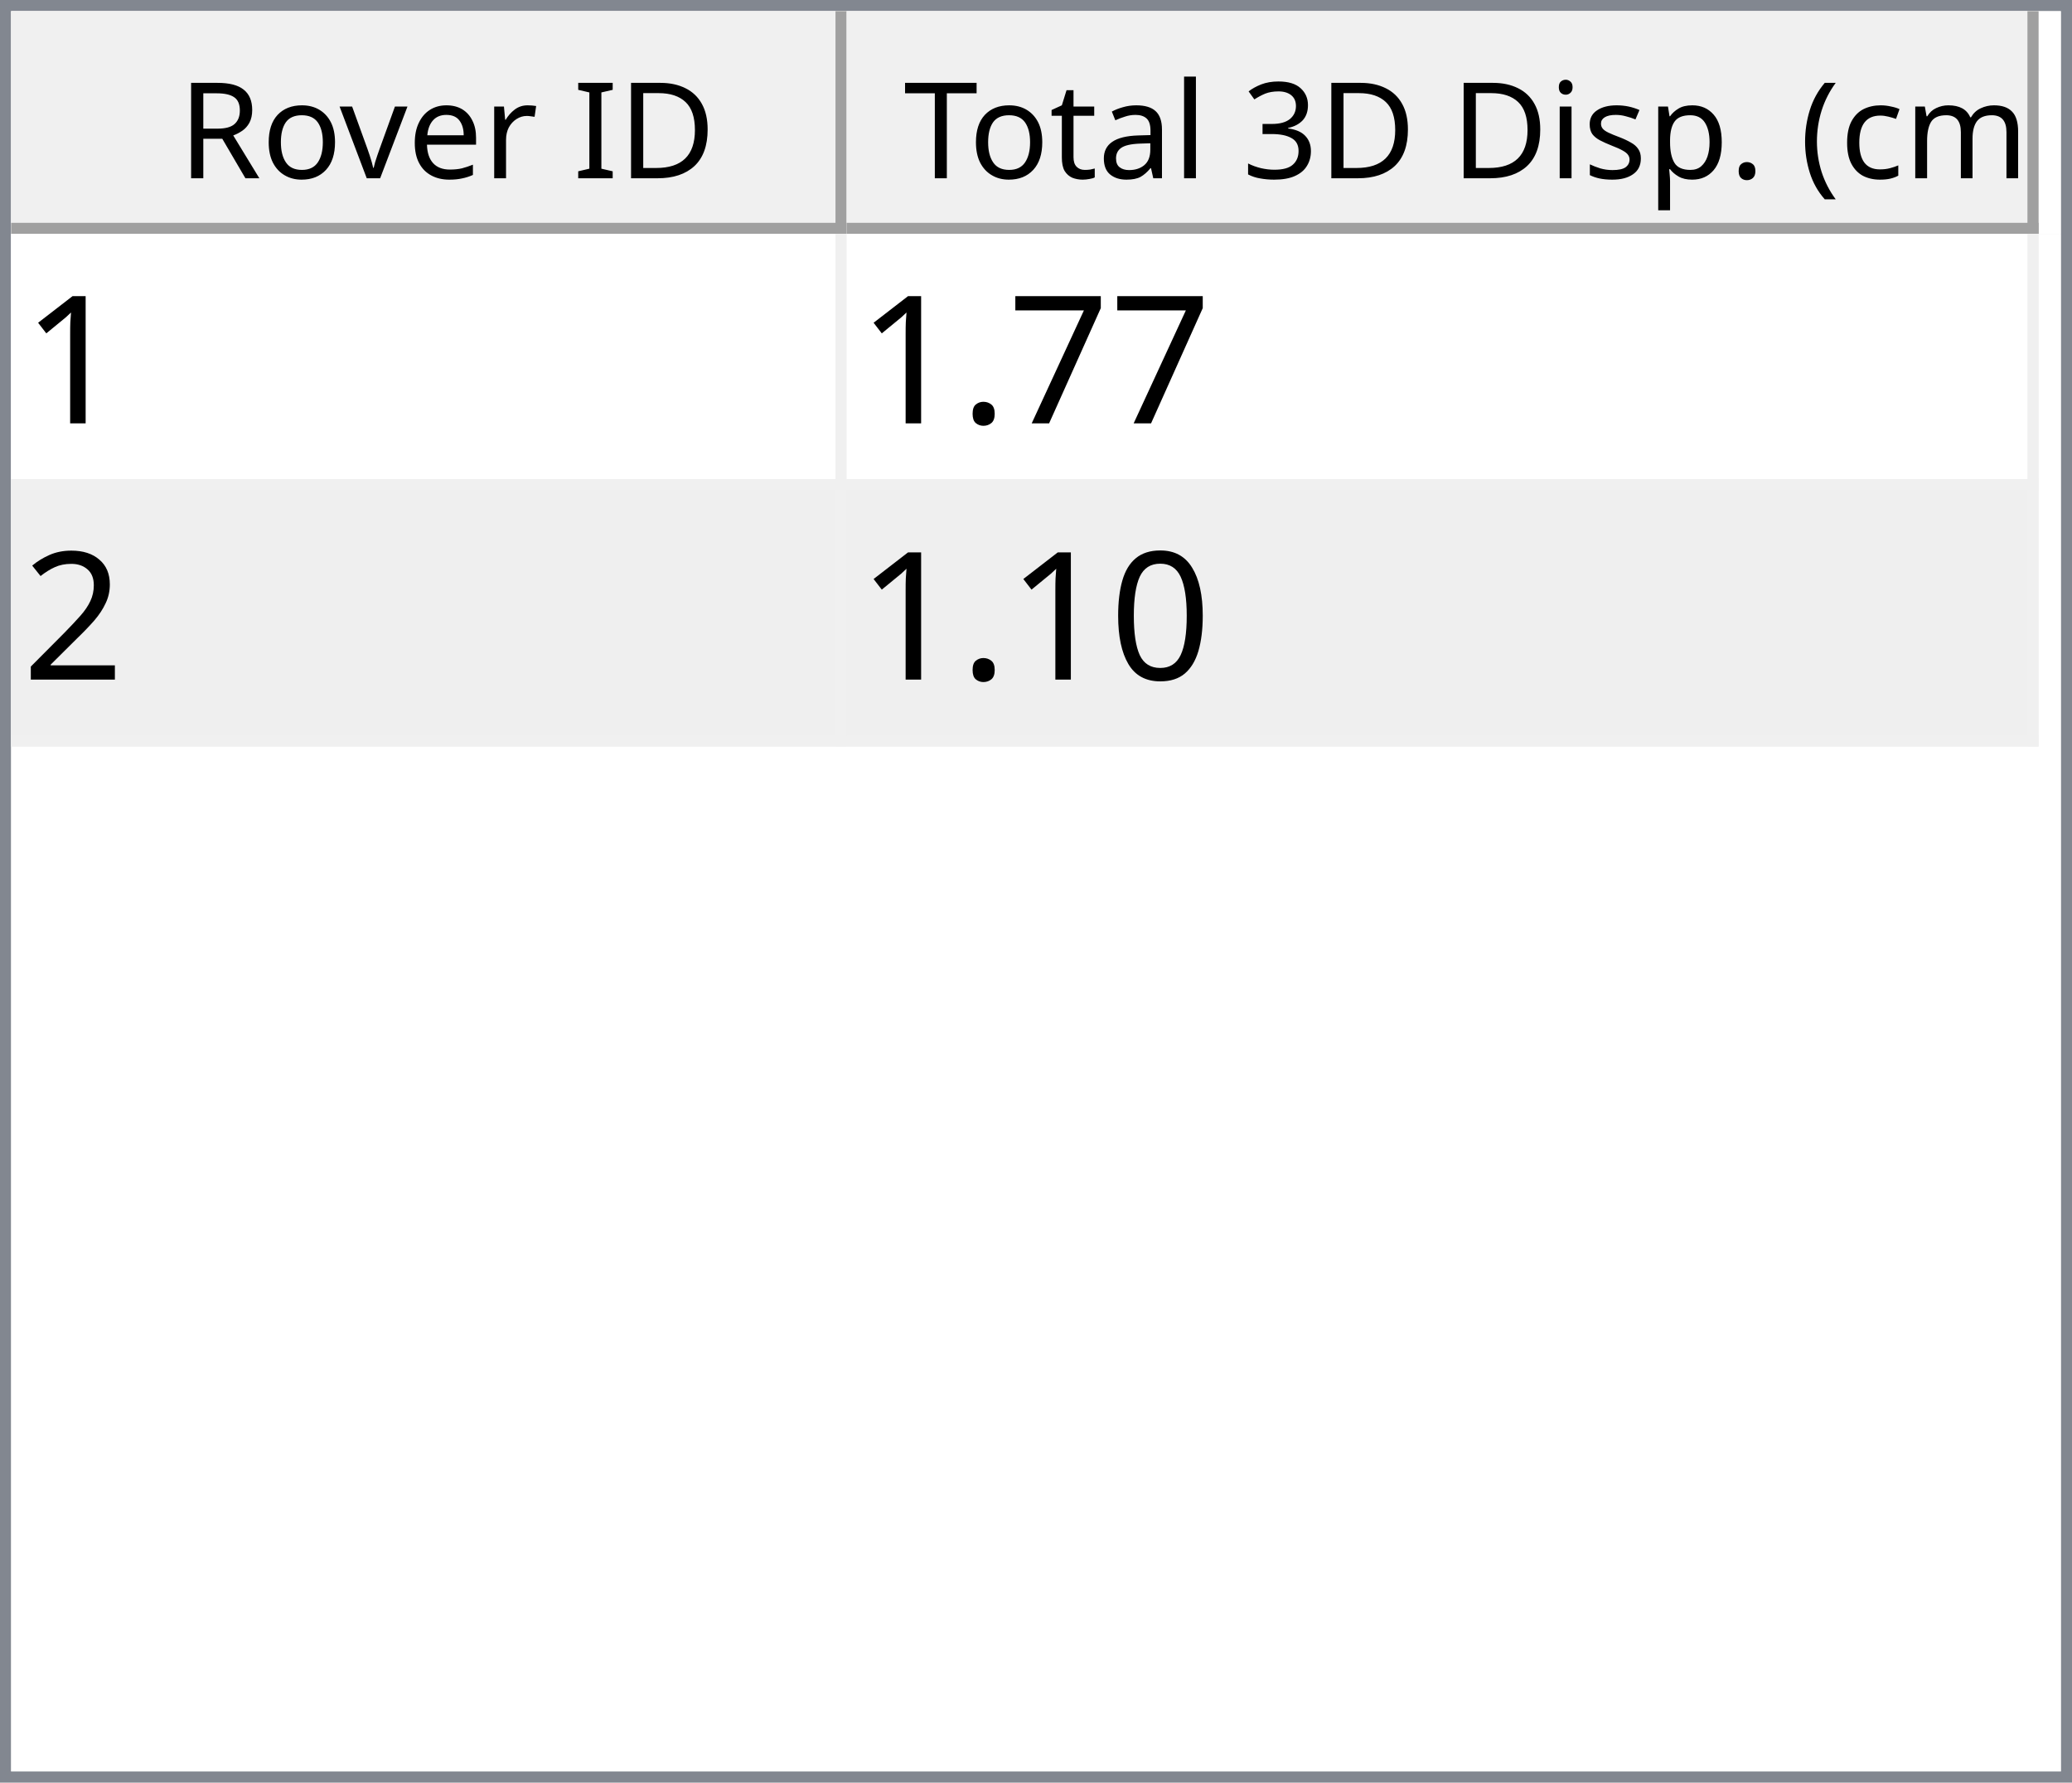
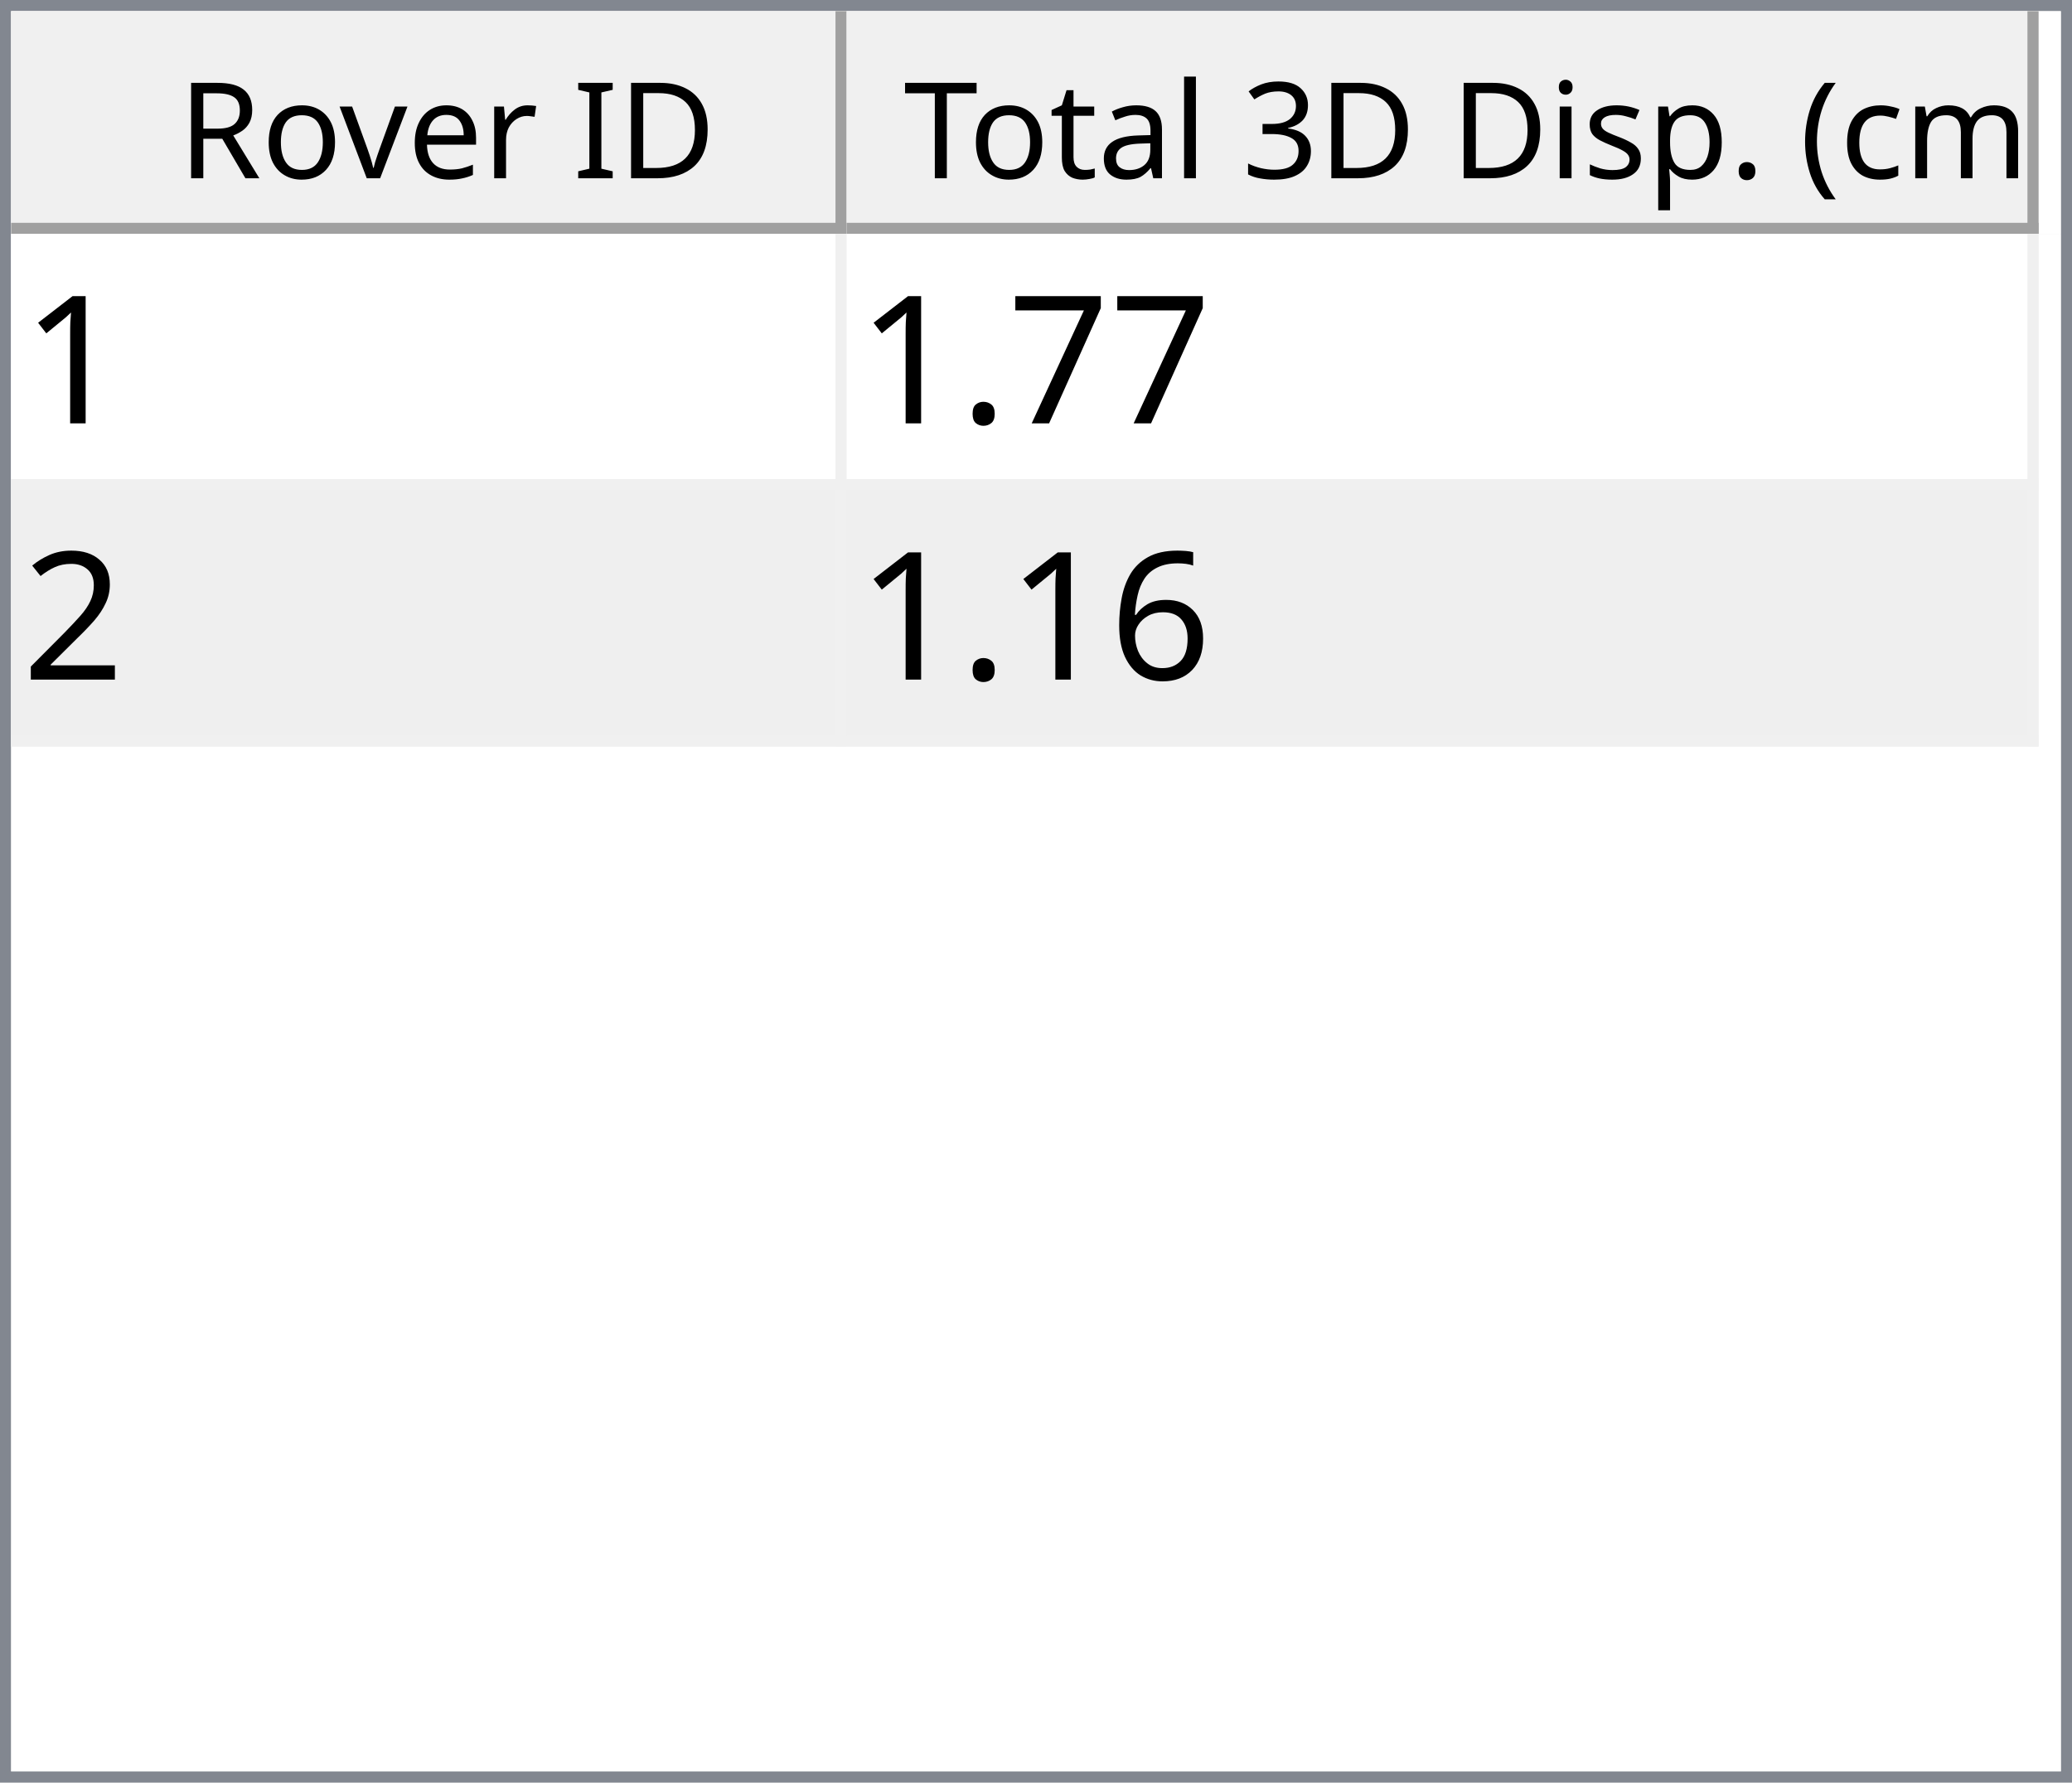
<svg xmlns="http://www.w3.org/2000/svg" style="fill-opacity:1; color-rendering:auto; color-interpolation:auto; text-rendering:auto; stroke:black; stroke-linecap:square; stroke-miterlimit:10; shape-rendering:auto; stroke-opacity:1; fill:black; stroke-dasharray:none; font-weight:normal; stroke-width:1; font-family:'Dialog'; font-style:normal; stroke-linejoin:miter; font-size:12px; stroke-dashoffset:0; image-rendering:auto;" width="186" height="160">
  <defs id="genericDefs" />
  <g>
    <defs id="defs1">
      <clipPath clipPathUnits="userSpaceOnUse" id="clipPath1">
        <path d="M0 0 L186 0 L186 160 L0 160 L0 0 Z" />
      </clipPath>
      <clipPath clipPathUnits="userSpaceOnUse" id="clipPath2">
        <path d="M0 0 L0 160 L186 160 L186 0 Z" />
      </clipPath>
      <clipPath clipPathUnits="userSpaceOnUse" id="clipPath3">
        <path d="M0 0 L0 20 L184 20 L184 0 Z" />
      </clipPath>
      <clipPath clipPathUnits="userSpaceOnUse" id="clipPath4">
        <path d="M0 0 L0 20 L75 20 L75 0 Z" />
      </clipPath>
      <clipPath clipPathUnits="userSpaceOnUse" id="clipPath5">
        <path d="M1 1 L1 19 L74 19 L74 1 Z" />
      </clipPath>
      <clipPath clipPathUnits="userSpaceOnUse" id="clipPath6">
        <path d="M0 0 L0 18 L73 18 L73 0 Z" />
      </clipPath>
      <clipPath clipPathUnits="userSpaceOnUse" id="clipPath7">
        <path d="M-0.5 -0.5 L-0.5 19.5 L74.5 19.5 L74.5 -0.5 Z" />
      </clipPath>
      <clipPath clipPathUnits="userSpaceOnUse" id="clipPath8">
        <path d="M0 0 L0 20 L107 20 L107 0 Z" />
      </clipPath>
      <clipPath clipPathUnits="userSpaceOnUse" id="clipPath9">
        <path d="M1 1 L1 19 L106 19 L106 1 Z" />
      </clipPath>
      <clipPath clipPathUnits="userSpaceOnUse" id="clipPath10">
        <path d="M0 0 L0 18 L105 18 L105 0 Z" />
      </clipPath>
      <clipPath clipPathUnits="userSpaceOnUse" id="clipPath11">
        <path d="M-0.5 -0.5 L-0.5 19.5 L106.5 19.5 L106.5 -0.5 Z" />
      </clipPath>
      <clipPath clipPathUnits="userSpaceOnUse" id="clipPath12">
        <path d="M0 0 L0 138 L184 138 L184 0 Z" />
      </clipPath>
      <clipPath clipPathUnits="userSpaceOnUse" id="clipPath13">
        <path d="M0 0 L0 46 L182 46 L182 0 Z" />
      </clipPath>
      <clipPath clipPathUnits="userSpaceOnUse" id="clipPath14">
        <path d="M-0.5 -0.5 L-0.5 45.5 L181.5 45.5 L181.5 -0.5 Z" />
      </clipPath>
      <clipPath clipPathUnits="userSpaceOnUse" id="clipPath15">
        <path d="M0 0 L0 22 L74 22 L74 0 Z" />
      </clipPath>
      <clipPath clipPathUnits="userSpaceOnUse" id="clipPath16">
        <path d="M0 0 L0 22 L106 22 L106 0 Z" />
      </clipPath>
      <font horiz-adv-x="64.551" id="font1">
        <font-face ascent="107.91" descent="25.098" units-per-em="100" style="font-style:normal; font-family:Segoe UI; font-weight:normal;" />
        <missing-glyph horiz-adv-x="64.551" d="M8.109 0 L8.109 68.266 L56.453 68.266 L56.453 0 L8.109 0 ZM15.328 7.234 L49.219 7.234 L49.219 61.031 L15.328 61.031 L15.328 7.234 Z" />
        <glyph unicode="D" horiz-adv-x="70.117" d="M9.188 0 L9.188 70.016 L28.516 70.016 Q65.531 70.016 65.531 35.891 Q65.531 19.672 55.25 9.836 Q44.969 0 27.734 0 L9.188 0 ZM17.391 62.594 L17.391 7.422 L27.828 7.422 Q41.609 7.422 49.273 14.797 Q56.938 22.172 56.938 35.688 Q56.938 62.594 28.328 62.594 L17.391 62.594 Z" />
        <glyph unicode="I" horiz-adv-x="26.611" d="M17.391 0 L9.188 0 L9.188 70.016 L17.391 70.016 L17.391 0 Z" />
        <glyph unicode=" " horiz-adv-x="27.393" d="" />
        <glyph unicode="r" horiz-adv-x="34.766" d="M34.188 41.891 Q32.078 43.5 28.125 43.5 Q23 43.5 19.555 38.672 Q16.109 33.844 16.109 25.484 L16.109 0 L8.109 0 L8.109 50 L16.109 50 L16.109 39.703 L16.312 39.703 Q18.016 44.969 21.531 47.922 Q25.047 50.875 29.391 50.875 Q32.516 50.875 34.188 50.203 L34.188 41.891 Z" />
        <glyph unicode="e" horiz-adv-x="52.295" d="M48.297 23 L12.984 23 Q13.188 14.656 17.484 10.109 Q21.781 5.562 29.297 5.562 Q37.75 5.562 44.828 11.141 L44.828 3.609 Q38.234 -1.172 27.391 -1.172 Q16.797 -1.172 10.742 5.641 Q4.688 12.453 4.688 24.812 Q4.688 36.469 11.305 43.82 Q17.922 51.172 27.734 51.172 Q37.547 51.172 42.922 44.828 Q48.297 38.484 48.297 27.203 L48.297 23 ZM40.094 29.781 Q40.047 36.719 36.75 40.578 Q33.453 44.438 27.594 44.438 Q21.922 44.438 17.969 40.383 Q14.016 36.328 13.094 29.781 L40.094 29.781 Z" />
        <glyph unicode="v" horiz-adv-x="47.9" d="M47.406 50 L27.484 0 L19.625 0 L0.688 50 L9.469 50 L22.172 13.672 Q23.578 9.672 23.922 6.688 L24.125 6.688 Q24.609 10.453 25.688 13.484 L38.969 50 L47.406 50 Z" />
        <glyph unicode="o" horiz-adv-x="58.594" d="M29 -1.172 Q17.922 -1.172 11.305 5.836 Q4.688 12.844 4.688 24.422 Q4.688 37.016 11.57 44.094 Q18.453 51.172 30.172 51.172 Q41.359 51.172 47.633 44.289 Q53.906 37.406 53.906 25.203 Q53.906 13.234 47.141 6.031 Q40.375 -1.172 29 -1.172 ZM29.594 44.438 Q21.875 44.438 17.383 39.188 Q12.891 33.938 12.891 24.703 Q12.891 15.828 17.43 10.695 Q21.969 5.562 29.594 5.562 Q37.359 5.562 41.531 10.594 Q45.703 15.625 45.703 24.906 Q45.703 34.281 41.531 39.359 Q37.359 44.438 29.594 44.438 Z" />
        <glyph unicode="R" horiz-adv-x="59.814" d="M59.375 0 L49.609 0 L37.891 19.625 Q36.281 22.359 34.766 24.289 Q33.25 26.219 31.664 27.438 Q30.078 28.656 28.25 29.219 Q26.422 29.781 24.125 29.781 L17.391 29.781 L17.391 0 L9.188 0 L9.188 70.016 L30.078 70.016 Q34.672 70.016 38.555 68.867 Q42.438 67.719 45.289 65.375 Q48.141 63.031 49.758 59.547 Q51.375 56.062 51.375 51.375 Q51.375 47.703 50.273 44.656 Q49.172 41.609 47.148 39.211 Q45.125 36.812 42.266 35.133 Q39.406 33.453 35.844 32.516 L35.844 32.328 Q37.594 31.547 38.891 30.547 Q40.188 29.547 41.359 28.18 Q42.531 26.812 43.68 25.078 Q44.828 23.344 46.234 21.047 L59.375 0 ZM17.391 62.594 L17.391 37.203 L28.516 37.203 Q31.594 37.203 34.203 38.133 Q36.812 39.062 38.719 40.797 Q40.625 42.531 41.703 45.047 Q42.781 47.562 42.781 50.688 Q42.781 56.297 39.141 59.445 Q35.5 62.594 28.609 62.594 L17.391 62.594 Z" />
        <glyph unicode=")" horiz-adv-x="30.176" d="M8.297 -15.922 L1.172 -15.922 Q16.406 2.344 16.406 26.812 Q16.406 51.469 1.078 70.016 L8.297 70.016 Q23.531 52.156 23.531 26.703 Q23.531 1.375 8.297 -15.922 Z" />
        <glyph unicode="m" horiz-adv-x="86.133" d="M79.109 0 L71.094 0 L71.094 28.719 Q71.094 37.016 68.531 40.727 Q65.969 44.438 59.906 44.438 Q54.781 44.438 51.195 39.75 Q47.609 35.062 47.609 28.516 L47.609 0 L39.594 0 L39.594 29.688 Q39.594 44.438 28.219 44.438 Q22.953 44.438 19.531 40.016 Q16.109 35.594 16.109 28.516 L16.109 0 L8.109 0 L8.109 50 L16.109 50 L16.109 42.094 L16.312 42.094 Q21.625 51.172 31.844 51.172 Q36.969 51.172 40.773 48.312 Q44.578 45.453 46 40.828 Q51.562 51.172 62.594 51.172 Q79.109 51.172 79.109 30.812 L79.109 0 Z" />
        <glyph unicode="c" horiz-adv-x="46.191" d="M42.188 2.297 Q36.422 -1.172 28.516 -1.172 Q17.828 -1.172 11.258 5.789 Q4.688 12.75 4.688 23.828 Q4.688 36.188 11.766 43.68 Q18.844 51.172 30.672 51.172 Q37.25 51.172 42.281 48.734 L42.281 40.531 Q36.719 44.438 30.375 44.438 Q22.703 44.438 17.797 38.945 Q12.891 33.453 12.891 24.516 Q12.891 15.719 17.508 10.641 Q22.125 5.562 29.891 5.562 Q36.422 5.562 42.188 9.906 L42.188 2.297 Z" />
        <glyph unicode="(" horiz-adv-x="30.176" d="M29.109 -15.922 L21.969 -15.922 Q6.844 1.375 6.844 26.703 Q6.844 52.156 21.969 70.016 L29.203 70.016 Q13.875 51.469 13.875 26.812 Q13.875 2.344 29.109 -15.922 Z" />
        <glyph unicode="." horiz-adv-x="21.68" d="M10.891 -1.078 Q8.641 -1.078 7.055 0.539 Q5.469 2.156 5.469 4.391 Q5.469 6.641 7.055 8.273 Q8.641 9.906 10.891 9.906 Q13.188 9.906 14.797 8.273 Q16.406 6.641 16.406 4.391 Q16.406 2.156 14.797 0.539 Q13.188 -1.078 10.891 -1.078 Z" />
        <glyph unicode="p" horiz-adv-x="58.789" d="M16.312 7.234 L16.109 7.234 L16.109 -23 L8.109 -23 L8.109 50 L16.109 50 L16.109 41.219 L16.312 41.219 Q22.219 51.172 33.594 51.172 Q43.266 51.172 48.688 44.461 Q54.109 37.75 54.109 26.469 Q54.109 13.922 48 6.375 Q41.891 -1.172 31.297 -1.172 Q21.578 -1.172 16.312 7.234 ZM16.109 27.391 L16.109 20.406 Q16.109 14.203 20.141 9.883 Q24.172 5.562 30.375 5.562 Q37.641 5.562 41.773 11.133 Q45.906 16.703 45.906 26.609 Q45.906 34.969 42.047 39.703 Q38.188 44.438 31.594 44.438 Q24.609 44.438 20.359 39.578 Q16.109 34.719 16.109 27.391 Z" />
        <glyph unicode="s" horiz-adv-x="42.432" d="M5.078 1.812 L5.078 10.406 Q11.625 5.562 19.484 5.562 Q30.031 5.562 30.031 12.594 Q30.031 14.594 29.125 15.992 Q28.219 17.391 26.68 18.461 Q25.141 19.531 23.07 20.383 Q21 21.234 18.609 22.172 Q15.281 23.484 12.766 24.828 Q10.25 26.172 8.57 27.859 Q6.891 29.547 6.031 31.695 Q5.172 33.844 5.172 36.719 Q5.172 40.234 6.789 42.945 Q8.406 45.656 11.086 47.484 Q13.766 49.312 17.211 50.242 Q20.656 51.172 24.312 51.172 Q30.812 51.172 35.938 48.922 L35.938 40.828 Q30.422 44.438 23.25 44.438 Q21 44.438 19.195 43.922 Q17.391 43.406 16.094 42.477 Q14.797 41.547 14.086 40.258 Q13.375 38.969 13.375 37.406 Q13.375 35.453 14.086 34.133 Q14.797 32.812 16.164 31.789 Q17.531 30.766 19.484 29.938 Q21.438 29.109 23.922 28.125 Q27.25 26.859 29.883 25.516 Q32.516 24.172 34.375 22.484 Q36.234 20.797 37.234 18.602 Q38.234 16.406 38.234 13.375 Q38.234 9.672 36.602 6.938 Q34.969 4.203 32.234 2.398 Q29.5 0.594 25.93 -0.289 Q22.359 -1.172 18.453 -1.172 Q10.75 -1.172 5.078 1.812 Z" />
        <glyph unicode="i" horiz-adv-x="24.219" d="M12.203 62.703 Q10.062 62.703 8.547 64.164 Q7.031 65.625 7.031 67.875 Q7.031 70.125 8.547 71.609 Q10.062 73.094 12.203 73.094 Q14.406 73.094 15.945 71.609 Q17.484 70.125 17.484 67.875 Q17.484 65.719 15.945 64.211 Q14.406 62.703 12.203 62.703 ZM16.109 0 L8.109 0 L8.109 50 L16.109 50 L16.109 0 Z" />
        <glyph unicode="3" horiz-adv-x="53.906" d="M46.531 19.828 Q46.531 15.094 44.75 11.211 Q42.969 7.328 39.719 4.57 Q36.469 1.812 31.93 0.297 Q27.391 -1.219 21.922 -1.219 Q11.922 -1.219 6 2.594 L6 11.188 Q13.094 5.609 22.219 5.609 Q25.875 5.609 28.828 6.539 Q31.781 7.469 33.906 9.227 Q36.031 10.984 37.18 13.477 Q38.328 15.969 38.328 19.094 Q38.328 32.812 18.797 32.812 L12.984 32.812 L12.984 39.594 L18.5 39.594 Q35.797 39.594 35.797 52.484 Q35.797 64.406 22.609 64.406 Q15.188 64.406 8.688 59.422 L8.688 67.188 Q15.375 71.188 24.609 71.188 Q29 71.188 32.57 69.969 Q36.141 68.75 38.68 66.555 Q41.219 64.359 42.609 61.281 Q44 58.203 44 54.5 Q44 40.672 30.031 36.719 L30.031 36.531 Q33.594 36.141 36.625 34.797 Q39.656 33.453 41.852 31.305 Q44.047 29.156 45.289 26.25 Q46.531 23.344 46.531 19.828 Z" />
        <glyph unicode="l" horiz-adv-x="24.219" d="M16.109 0 L8.109 0 L8.109 74.031 L16.109 74.031 L16.109 0 Z" />
        <glyph unicode="a" horiz-adv-x="50.879" d="M43.891 0 L35.891 0 L35.891 7.812 L35.688 7.812 Q30.469 -1.172 20.312 -1.172 Q12.844 -1.172 8.617 2.781 Q4.391 6.734 4.391 13.281 Q4.391 27.297 20.906 29.594 L35.891 31.688 Q35.891 44.438 25.594 44.438 Q16.547 44.438 9.281 38.281 L9.281 46.484 Q16.656 51.172 26.266 51.172 Q43.891 51.172 43.891 32.516 L43.891 0 ZM35.891 25.297 L23.828 23.641 Q18.266 22.859 15.43 20.875 Q12.594 18.891 12.594 13.875 Q12.594 10.203 15.211 7.883 Q17.828 5.562 22.172 5.562 Q28.125 5.562 32.008 9.742 Q35.891 13.922 35.891 20.312 L35.891 25.297 Z" />
        <glyph unicode="t" horiz-adv-x="33.887" d="M31.297 0.484 Q28.469 -1.078 23.828 -1.078 Q10.688 -1.078 10.688 13.578 L10.688 43.172 L2.094 43.172 L2.094 50 L10.688 50 L10.688 62.203 L18.703 64.797 L18.703 50 L31.297 50 L31.297 43.172 L18.703 43.172 L18.703 14.984 Q18.703 9.969 20.414 7.82 Q22.125 5.672 26.078 5.672 Q29.109 5.672 31.297 7.328 L31.297 0.484 Z" />
        <glyph unicode="T" horiz-adv-x="52.393" d="M50.594 62.594 L30.375 62.594 L30.375 0 L22.172 0 L22.172 62.594 L2 62.594 L2 70.016 L50.594 70.016 L50.594 62.594 Z" />
      </font>
      <font horiz-adv-x="75.0" id="font2">
        <font-face ascent="100.537" descent="21.973" units-per-em="100" style="font-style:normal; font-family:sans-serif; font-weight:normal;" />
        <missing-glyph horiz-adv-x="75.0" d="M12.5 0 L12.5 62.5 L62.5 62.5 L62.5 0 L12.5 0 ZM14.062 1.562 L60.938 1.562 L60.938 60.938 L14.062 60.938 L14.062 1.562 Z" />
        <glyph unicode="1" horiz-adv-x="55.615" d="M37.25 0 L28.469 0 L28.469 56 Q25.297 52.984 20.141 49.953 Q14.984 46.922 10.891 45.406 L10.891 53.906 Q18.266 57.375 23.781 62.305 Q29.297 67.234 31.594 71.875 L37.25 71.875 L37.25 0 Z" />
        <glyph unicode="7" horiz-adv-x="55.615" d="M4.734 62.203 L4.734 70.656 L51.078 70.656 L51.078 63.812 Q44.234 56.547 37.523 44.484 Q30.812 32.422 27.156 19.672 Q24.516 10.688 23.781 0 L14.75 0 Q14.891 8.453 18.062 20.414 Q21.234 32.375 27.172 43.484 Q33.109 54.594 39.797 62.203 L4.734 62.203 Z" />
        <glyph unicode="." horiz-adv-x="27.783" d="M9.078 0 L9.078 10.016 L19.094 10.016 L19.094 0 L9.078 0 Z" />
        <glyph unicode="2" horiz-adv-x="55.615" d="M50.344 8.453 L50.344 0 L3.031 0 Q2.938 3.172 4.047 6.109 Q5.859 10.938 9.836 15.625 Q13.812 20.312 21.344 26.469 Q33.016 36.031 37.117 41.625 Q41.219 47.219 41.219 52.203 Q41.219 57.422 37.477 61.008 Q33.734 64.594 27.734 64.594 Q21.391 64.594 17.578 60.789 Q13.766 56.984 13.719 50.25 L4.688 51.172 Q5.609 61.281 11.664 66.578 Q17.719 71.875 27.938 71.875 Q38.234 71.875 44.242 66.164 Q50.25 60.453 50.25 52 Q50.25 47.703 48.492 43.555 Q46.734 39.406 42.656 34.812 Q38.578 30.219 29.109 22.219 Q21.188 15.578 18.945 13.211 Q16.703 10.844 15.234 8.453 L50.344 8.453 Z" />
-         <glyph unicode="0" horiz-adv-x="55.615" d="M4.156 35.297 Q4.156 48 6.766 55.742 Q9.375 63.484 14.523 67.68 Q19.672 71.875 27.484 71.875 Q33.25 71.875 37.594 69.555 Q41.938 67.234 44.773 62.867 Q47.609 58.5 49.219 52.227 Q50.828 45.953 50.828 35.297 Q50.828 22.703 48.242 14.969 Q45.656 7.234 40.508 3.008 Q35.359 -1.219 27.484 -1.219 Q17.141 -1.219 11.234 6.203 Q4.156 15.141 4.156 35.297 ZM13.188 35.297 Q13.188 17.672 17.312 11.836 Q21.438 6 27.484 6 Q33.547 6 37.672 11.859 Q41.797 17.719 41.797 35.297 Q41.797 52.984 37.672 58.789 Q33.547 64.594 27.391 64.594 Q21.344 64.594 17.719 59.469 Q13.188 52.938 13.188 35.297 Z" />
+         <glyph unicode="6" horiz-adv-x="55.615" d="M49.75 54.047 L41.016 53.375 Q39.844 58.547 37.703 60.891 Q34.125 64.656 28.906 64.656 Q24.703 64.656 21.531 62.312 Q17.391 59.281 14.992 53.469 Q12.594 47.656 12.5 36.922 Q15.672 41.75 20.266 44.094 Q24.859 46.438 29.891 46.438 Q38.672 46.438 44.852 39.969 Q51.031 33.5 51.031 23.25 Q51.031 16.5 48.125 10.719 Q45.219 4.938 40.141 1.859 Q35.062 -1.219 28.609 -1.219 Q17.625 -1.219 10.695 6.859 Q3.766 14.938 3.766 33.5 Q3.766 54.25 11.422 63.672 Q18.109 71.875 29.438 71.875 Q37.891 71.875 43.289 67.141 Q48.688 62.406 49.75 54.047 ZM13.875 23.188 Q13.875 18.656 15.797 14.508 Q17.719 10.359 21.188 8.18 Q24.656 6 28.469 6 Q34.031 6 38.039 10.492 Q42.047 14.984 42.047 22.703 Q42.047 30.125 38.086 34.398 Q34.125 38.672 28.125 38.672 Q22.172 38.672 18.023 34.398 Q13.875 30.125 13.875 23.188 Z" />
      </font>
    </defs>
    <g style="fill:white; stroke:white;">
      <rect x="0" y="0" width="186" style="clip-path:url(#clipPath1); stroke:none;" height="160" />
    </g>
    <g style="fill:white; text-rendering:optimizeSpeed; color-rendering:optimizeSpeed; image-rendering:optimizeSpeed; shape-rendering:crispEdges; stroke:white; color-interpolation:sRGB;">
      <rect x="0" width="186" height="160" y="0" style="stroke:none;" />
      <path style="stroke:none;" d="M0 160 L186 160 L186 0 L0 0 Z" />
    </g>
    <g style="fill:rgb(240,240,240); font-family:'Segoe UI'; stroke:rgb(240,240,240);">
      <rect x="0" y="0" width="186" style="clip-path:url(#clipPath2); stroke:none;" height="160" />
    </g>
    <g style="fill:rgb(130,135,144); font-family:'Segoe UI'; stroke:rgb(130,135,144);">
      <path d="M0 0 L186 0 L186 160 L0 160 L0 0 ZM1 1 L185 1 L185 159 L1 159 L1 1 Z" style="fill-rule:evenodd; clip-path:url(#clipPath2); stroke:none;" />
    </g>
    <g style="fill:white; font-family:'Segoe UI'; stroke:white;" transform="translate(1,1)">
      <rect x="0" y="0" width="184" style="clip-path:url(#clipPath3); stroke:none;" height="20" />
    </g>
    <g style="fill:rgb(240,240,240); font-family:'Segoe UI'; stroke:rgb(240,240,240);" transform="translate(1,1)">
      <rect x="0" y="0" width="75" style="clip-path:url(#clipPath4); stroke:none;" height="20" />
    </g>
    <g style="font-family:'Segoe UI';" transform="translate(2,2)">
      <text x="14" xml:space="preserve" y="14" style="clip-path:url(#clipPath6); stroke:none;">Rover ID</text>
    </g>
    <g style="fill:rgb(160,160,160); font-family:'Segoe UI'; stroke:rgb(160,160,160); stroke-linejoin:bevel;" transform="translate(1.5,1.5)">
      <line x1="74" x2="74" y1="0" style="fill:none; clip-path:url(#clipPath7);" y2="19" />
    </g>
    <g style="fill:rgb(160,160,160); font-family:'Segoe UI'; stroke:rgb(160,160,160); stroke-linejoin:bevel;" transform="matrix(1,0,0,1,1,1) translate(0.5,0.5)">
      <line x1="0" x2="74" y1="19" style="fill:none; clip-path:url(#clipPath7);" y2="19" />
    </g>
    <g style="fill:rgb(240,240,240); font-family:'Segoe UI'; stroke:rgb(240,240,240);" transform="translate(76,1)">
      <rect x="0" y="0" width="107" style="clip-path:url(#clipPath8); stroke:none;" height="20" />
    </g>
    <g style="font-family:'Segoe UI';" transform="translate(77,2)">
      <text x="1" xml:space="preserve" y="14" style="clip-path:url(#clipPath10); stroke:none;"> Total 3D Disp. (cm)</text>
    </g>
    <g style="fill:rgb(160,160,160); font-family:'Segoe UI'; stroke:rgb(160,160,160); stroke-linejoin:bevel;" transform="translate(76.5,1.5)">
      <line x1="106" x2="106" y1="0" style="fill:none; clip-path:url(#clipPath11);" y2="19" />
    </g>
    <g style="fill:rgb(160,160,160); font-family:'Segoe UI'; stroke:rgb(160,160,160); stroke-linejoin:bevel;" transform="matrix(1,0,0,1,76,1) translate(0.5,0.5)">
      <line x1="0" x2="106" y1="19" style="fill:none; clip-path:url(#clipPath11);" y2="19" />
    </g>
    <g style="fill:white; font-family:'Segoe UI'; stroke:white;" transform="translate(1,21)">
      <rect x="0" y="0" width="184" style="clip-path:url(#clipPath12); stroke:none;" height="138" />
    </g>
    <g style="fill:rgb(240,240,240); font-size:16px; font-family:sans-serif; stroke:rgb(240,240,240);" transform="translate(1,21)">
      <rect x="0" y="0" width="182" style="clip-path:url(#clipPath13); stroke:none;" height="46" />
      <line transform="translate(0.5,0.5)" x1="0" x2="181" y1="22" style="clip-path:url(#clipPath14); fill:none; stroke-linejoin:bevel;" y2="22" />
    </g>
    <g transform="matrix(1,0,0,1,1,21) translate(0.5,0.5)" style="fill:rgb(240,240,240); font-size:16px; font-family:sans-serif; stroke:rgb(240,240,240); stroke-linejoin:bevel;">
      <line x1="0" x2="181" y1="45" style="fill:none; clip-path:url(#clipPath14);" y2="45" />
    </g>
    <g transform="matrix(1,0,0,1,1,21) translate(0.5,0.5)" style="fill:rgb(240,240,240); font-size:16px; font-family:sans-serif; stroke:rgb(240,240,240); stroke-linejoin:bevel;">
      <line x1="74" x2="74" y1="0" style="fill:none; clip-path:url(#clipPath14);" y2="45" />
    </g>
    <g transform="matrix(1,0,0,1,1,21) translate(0.5,0.5)" style="fill:rgb(240,240,240); font-size:16px; font-family:sans-serif; stroke:rgb(240,240,240); stroke-linejoin:bevel;">
      <line x1="181" x2="181" y1="0" style="fill:none; clip-path:url(#clipPath14);" y2="45" />
    </g>
    <g style="fill:white; font-size:16px; font-family:sans-serif; stroke:white;" transform="matrix(1,0,0,1,1,21)">
      <rect x="0" y="0" width="74" style="clip-path:url(#clipPath15); stroke:none;" height="22" />
      <text x="1" y="17" style="fill:black; clip-path:url(#clipPath15); stroke:none;" xml:space="preserve">1</text>
    </g>
    <g style="fill:white; font-size:16px; font-family:sans-serif; stroke:white;" transform="matrix(1,0,0,1,1,21) translate(75,0)">
      <rect x="0" y="0" width="106" style="clip-path:url(#clipPath16); stroke:none;" height="22" />
      <text x="1" y="17" style="fill:black; clip-path:url(#clipPath16); stroke:none;" xml:space="preserve">1.77</text>
    </g>
    <g style="fill:rgb(239,239,239); font-size:16px; font-family:sans-serif; stroke:rgb(239,239,239);" transform="matrix(1,0,0,1,1,21) translate(0,23)">
      <rect x="0" y="0" width="74" style="clip-path:url(#clipPath15); stroke:none;" height="22" />
      <text x="1" y="17" style="fill:black; clip-path:url(#clipPath15); stroke:none;" xml:space="preserve">2</text>
    </g>
    <g style="fill:rgb(239,239,239); font-size:16px; font-family:sans-serif; stroke:rgb(239,239,239);" transform="matrix(1,0,0,1,1,21) translate(75,23)">
      <rect x="0" y="0" width="106" style="clip-path:url(#clipPath16); stroke:none;" height="22" />
-       <text x="1" y="17" style="fill:black; clip-path:url(#clipPath16); stroke:none;" xml:space="preserve">1.10</text>
+       <text x="1" y="17" style="fill:black; clip-path:url(#clipPath16); stroke:none;" xml:space="preserve">1.16</text>
    </g>
  </g>
</svg>
